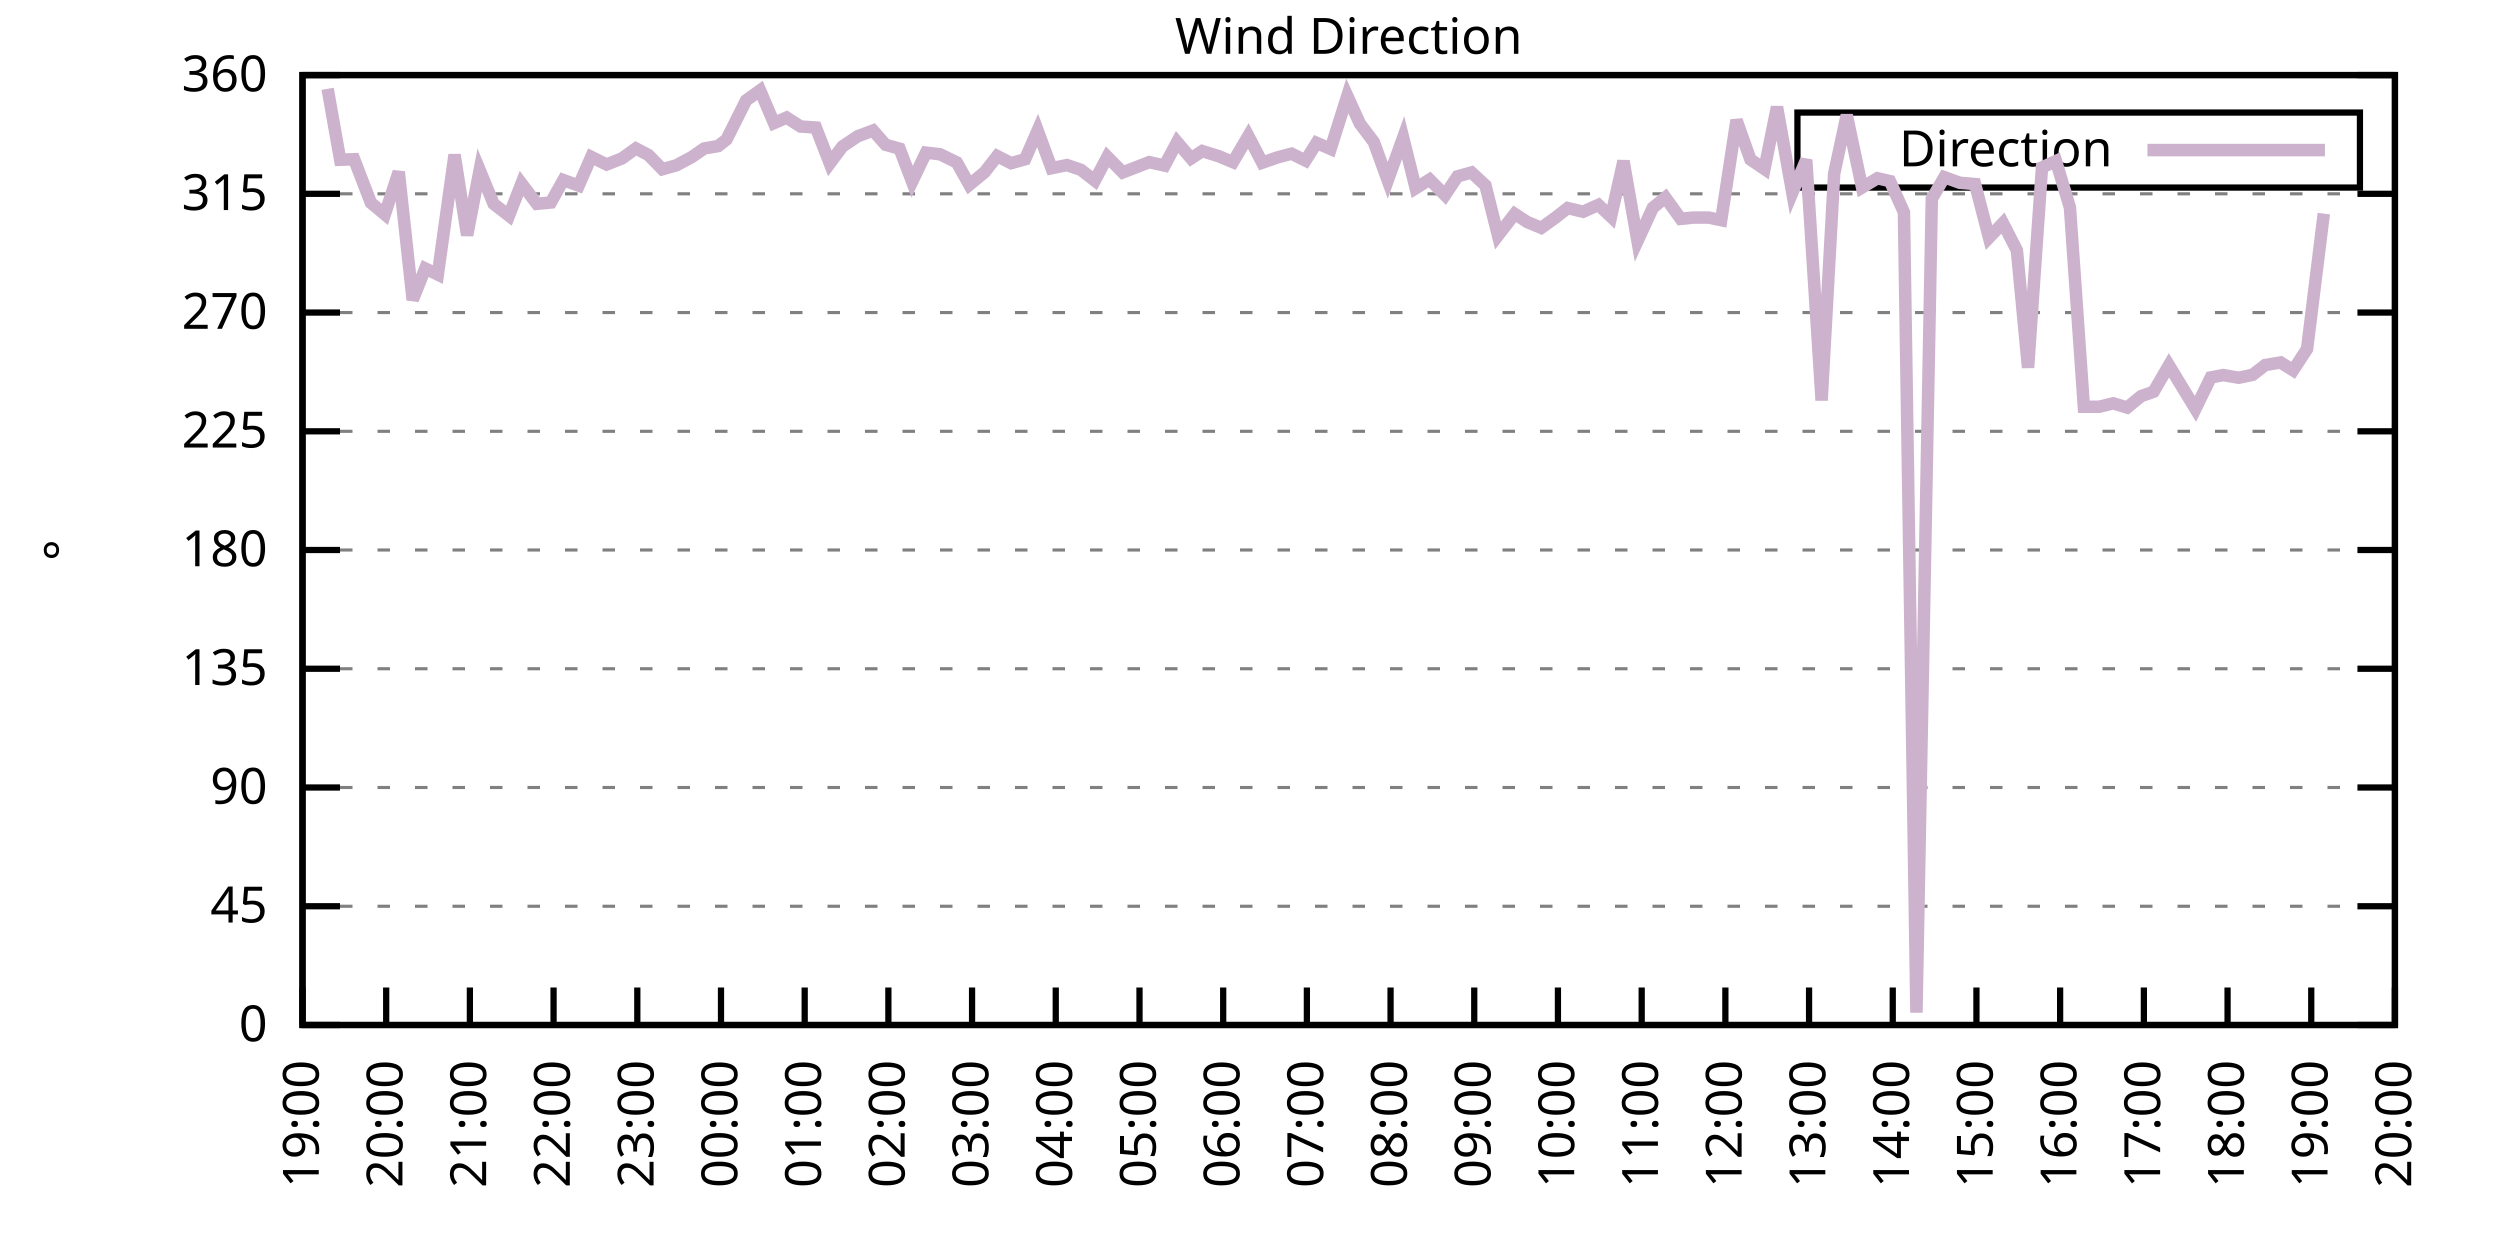
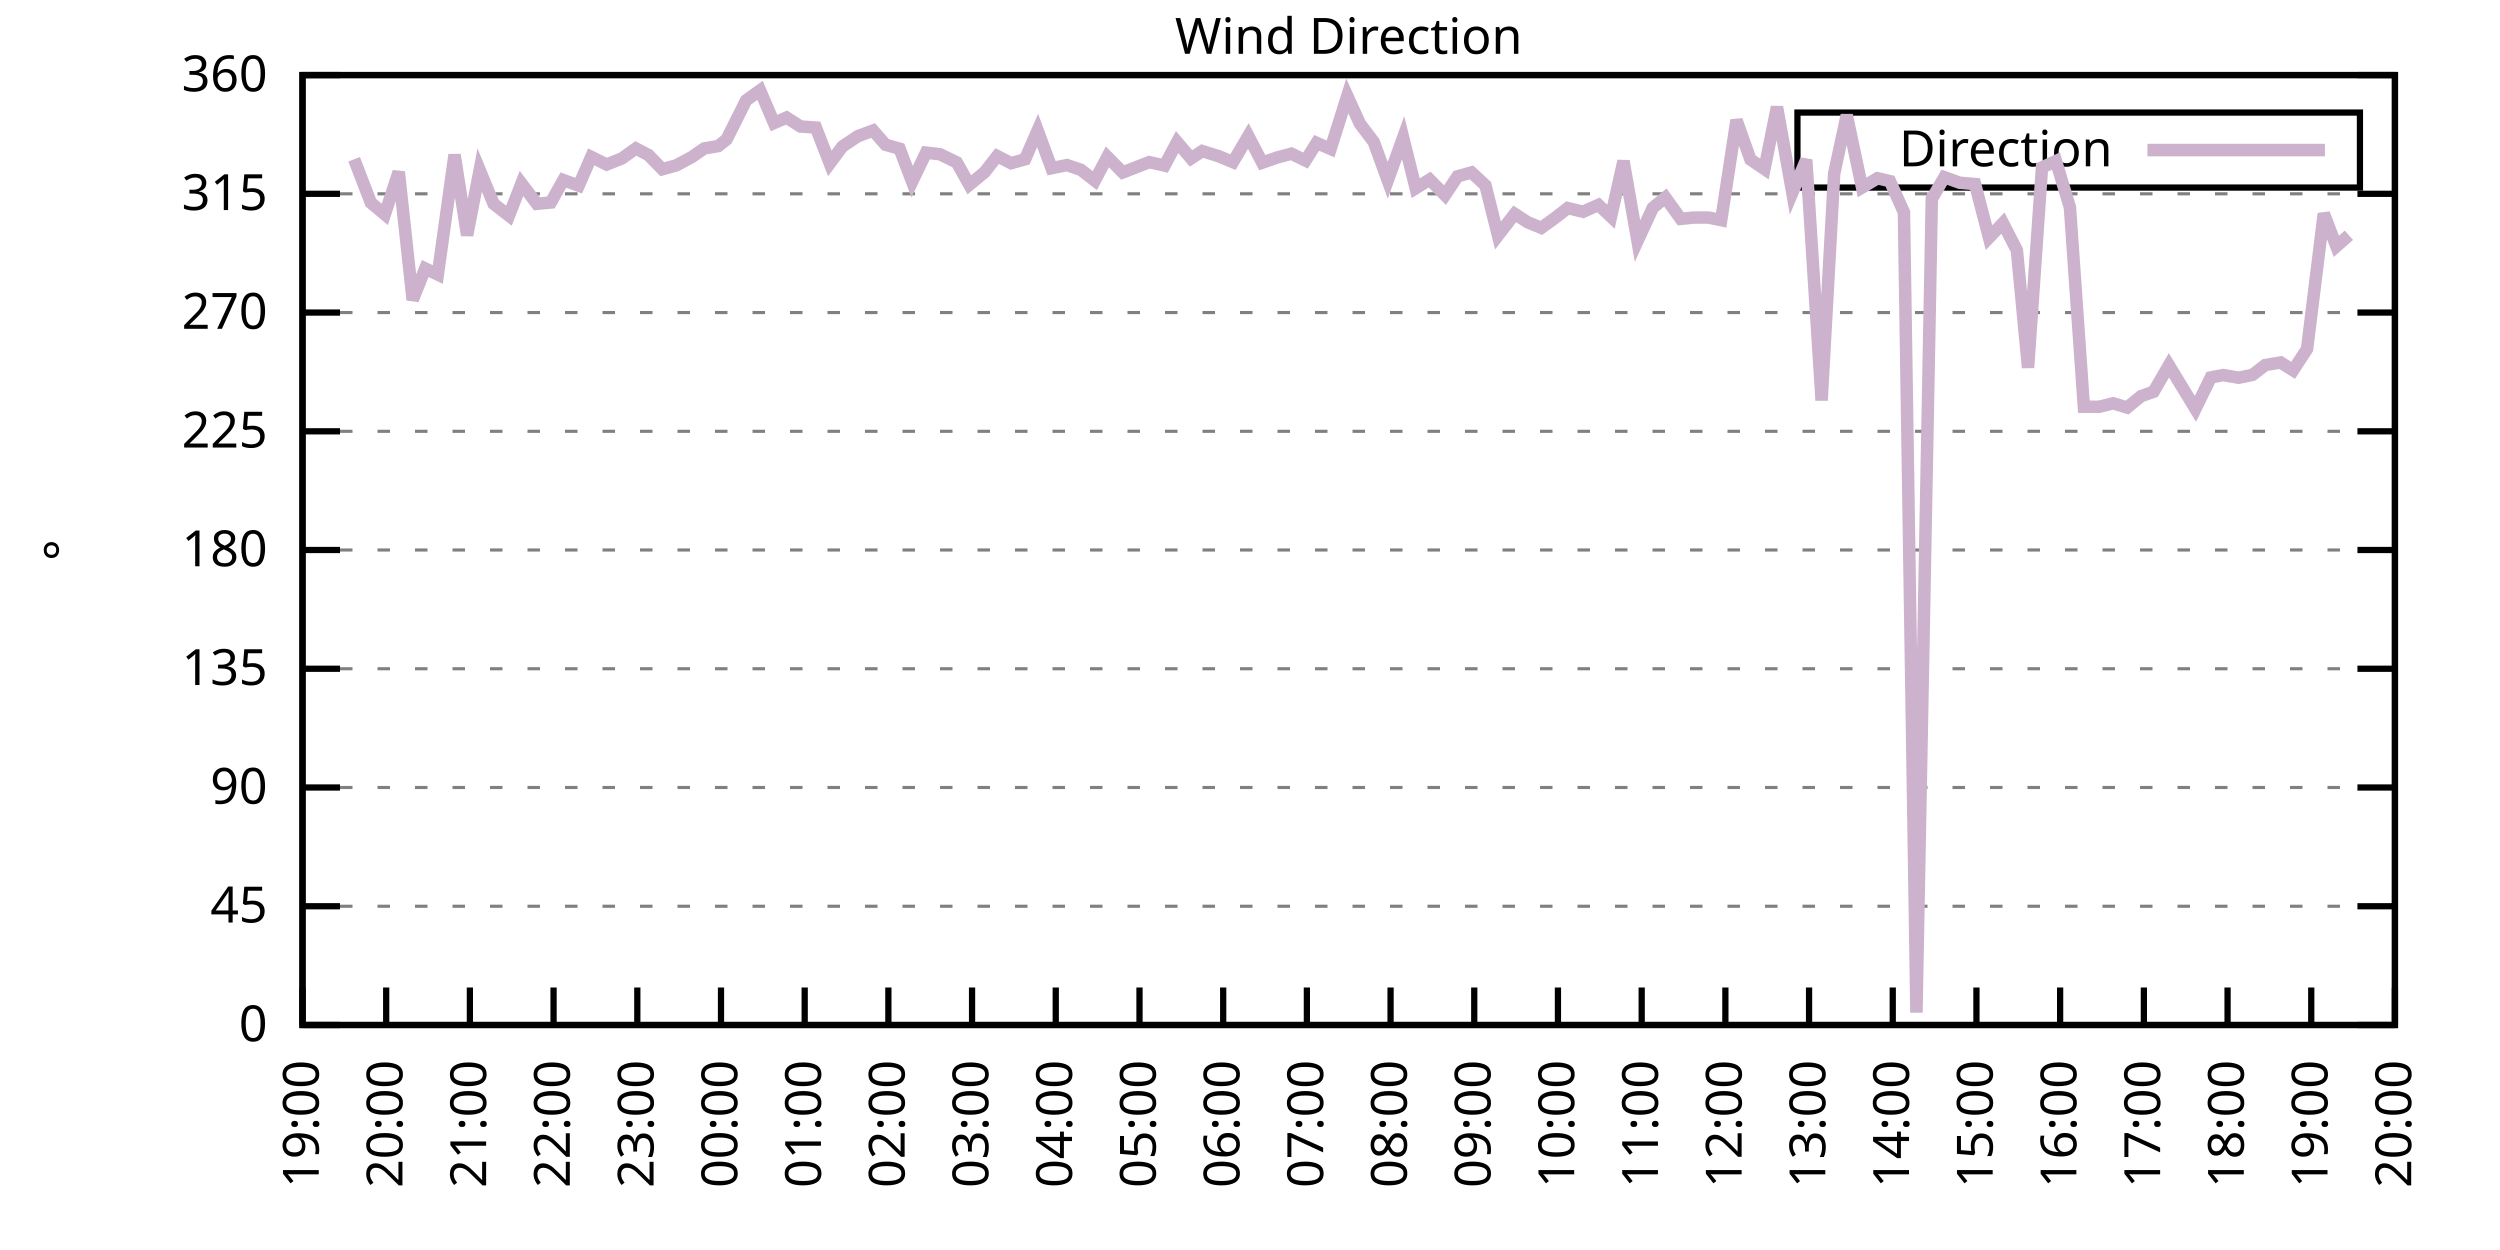
<svg xmlns="http://www.w3.org/2000/svg" xmlns:xlink="http://www.w3.org/1999/xlink" width="400" height="200" viewBox="0 0 400 200">
  <g id="gnuplot_canvas">
    <rect x="0" y="0" width="400" height="200" fill="none" />
    <defs>
      <circle id="gpDot" r="0.5" stroke-width="0.5" stroke="currentColor" />
      <path id="gpPt0" stroke-width="0.333" stroke="currentColor" d="M-1,0 h2 M0,-1 v2" />
      <path id="gpPt1" stroke-width="0.333" stroke="currentColor" d="M-1,-1 L1,1 M1,-1 L-1,1" />
      <path id="gpPt2" stroke-width="0.333" stroke="currentColor" d="M-1,0 L1,0 M0,-1 L0,1 M-1,-1 L1,1 M-1,1 L1,-1" />
      <rect id="gpPt3" stroke-width="0.333" stroke="currentColor" x="-1" y="-1" width="2" height="2" />
      <rect id="gpPt4" stroke-width="0.333" stroke="currentColor" fill="currentColor" x="-1" y="-1" width="2" height="2" />
      <circle id="gpPt5" stroke-width="0.333" stroke="currentColor" cx="0" cy="0" r="1" />
      <use xlink:href="#gpPt5" id="gpPt6" fill="currentColor" stroke="none" />
      <path id="gpPt7" stroke-width="0.333" stroke="currentColor" d="M0,-1.33 L-1.33,0.67 L1.33,0.67 z" />
      <use xlink:href="#gpPt7" id="gpPt8" fill="currentColor" stroke="none" />
      <use xlink:href="#gpPt7" id="gpPt9" stroke="currentColor" transform="rotate(180)" />
      <use xlink:href="#gpPt9" id="gpPt10" fill="currentColor" stroke="none" />
      <use xlink:href="#gpPt3" id="gpPt11" stroke="currentColor" transform="rotate(45)" />
      <use xlink:href="#gpPt11" id="gpPt12" fill="currentColor" stroke="none" />
      <path id="gpPt13" stroke-width="0.333" stroke="currentColor" d="M0,1.330 L1.265,0.411 L0.782,-1.067 L-0.782,-1.076 L-1.265,0.411 z" />
      <use xlink:href="#gpPt13" id="gpPt14" fill="currentColor" stroke="none" />
      <filter id="textbox" filterUnits="objectBoundingBox" x="0" y="0" height="1" width="1">
        <feFlood flood-color="white" flood-opacity="1" result="bgnd" />
        <feComposite in="SourceGraphic" in2="bgnd" operator="atop" />
      </filter>
      <filter id="greybox" filterUnits="objectBoundingBox" x="0" y="0" height="1" width="1">
        <feFlood flood-color="lightgrey" flood-opacity="1" result="grey" />
        <feComposite in="SourceGraphic" in2="grey" operator="atop" />
      </filter>
    </defs>
    <g fill="none" color="white" stroke="currentColor" stroke-width="1.00" stroke-linecap="butt" stroke-linejoin="miter">
</g>
    <g fill="none" color="black" stroke="currentColor" stroke-width="1.00" stroke-linecap="butt" stroke-linejoin="miter">
      <g stroke="none" shape-rendering="crispEdges">
        <polygon fill="rgb(255, 255, 255)" points="48.40,164.00 383.18,164.00 383.18,12.02 48.40,12.02 " />
      </g>
    </g>
    <g fill="none" color="black" stroke="currentColor" stroke-width="1.00" stroke-linecap="butt" stroke-linejoin="miter">
</g>
    <g fill="none" color="black" stroke="black" stroke-width="0.50" stroke-linecap="butt" stroke-linejoin="miter">
</g>
    <g fill="none" color="gray" stroke="currentColor" stroke-width="0.50" stroke-linecap="butt" stroke-linejoin="miter">
      <path stroke="gray" stroke-dasharray="2,4" class="gridline" d="M48.40,164.00 L383.19,164.00  " />
    </g>
    <g fill="none" color="gray" stroke="gray" stroke-width="1.00" stroke-linecap="butt" stroke-linejoin="miter">
</g>
    <g fill="none" color="black" stroke="currentColor" stroke-width="1.00" stroke-linecap="butt" stroke-linejoin="miter">
      <path stroke="black" d="M48.40,164.00 L54.40,164.00 M383.19,164.00 L377.19,164.00  " />
      <g transform="translate(42.80,166.60)" stroke="none" fill="black" font-family="Sans" font-size="8.00" text-anchor="end">
        <text>
          <tspan font-family="Sans"> 0</tspan>
        </text>
      </g>
    </g>
    <g fill="none" color="black" stroke="currentColor" stroke-width="1.00" stroke-linecap="butt" stroke-linejoin="miter">
</g>
    <g fill="none" color="black" stroke="black" stroke-width="0.50" stroke-linecap="butt" stroke-linejoin="miter">
</g>
    <g fill="none" color="gray" stroke="currentColor" stroke-width="0.50" stroke-linecap="butt" stroke-linejoin="miter">
      <path stroke="gray" stroke-dasharray="2,4" class="gridline" d="M48.40,145.00 L383.19,145.00  " />
    </g>
    <g fill="none" color="gray" stroke="gray" stroke-width="1.00" stroke-linecap="butt" stroke-linejoin="miter">
</g>
    <g fill="none" color="black" stroke="currentColor" stroke-width="1.00" stroke-linecap="butt" stroke-linejoin="miter">
      <path stroke="black" d="M48.40,145.00 L54.40,145.00 M383.19,145.00 L377.19,145.00  " />
      <g transform="translate(42.80,147.60)" stroke="none" fill="black" font-family="Sans" font-size="8.00" text-anchor="end">
        <text>
          <tspan font-family="Sans"> 45</tspan>
        </text>
      </g>
    </g>
    <g fill="none" color="black" stroke="currentColor" stroke-width="1.00" stroke-linecap="butt" stroke-linejoin="miter">
</g>
    <g fill="none" color="black" stroke="black" stroke-width="0.50" stroke-linecap="butt" stroke-linejoin="miter">
</g>
    <g fill="none" color="gray" stroke="currentColor" stroke-width="0.50" stroke-linecap="butt" stroke-linejoin="miter">
      <path stroke="gray" stroke-dasharray="2,4" class="gridline" d="M48.40,126.00 L383.19,126.00  " />
    </g>
    <g fill="none" color="gray" stroke="gray" stroke-width="1.00" stroke-linecap="butt" stroke-linejoin="miter">
</g>
    <g fill="none" color="black" stroke="currentColor" stroke-width="1.00" stroke-linecap="butt" stroke-linejoin="miter">
      <path stroke="black" d="M48.40,126.00 L54.40,126.00 M383.19,126.00 L377.19,126.00  " />
      <g transform="translate(42.80,128.60)" stroke="none" fill="black" font-family="Sans" font-size="8.00" text-anchor="end">
        <text>
          <tspan font-family="Sans"> 90</tspan>
        </text>
      </g>
    </g>
    <g fill="none" color="black" stroke="currentColor" stroke-width="1.00" stroke-linecap="butt" stroke-linejoin="miter">
</g>
    <g fill="none" color="black" stroke="black" stroke-width="0.50" stroke-linecap="butt" stroke-linejoin="miter">
</g>
    <g fill="none" color="gray" stroke="currentColor" stroke-width="0.50" stroke-linecap="butt" stroke-linejoin="miter">
      <path stroke="gray" stroke-dasharray="2,4" class="gridline" d="M48.40,107.00 L383.19,107.00  " />
    </g>
    <g fill="none" color="gray" stroke="gray" stroke-width="1.00" stroke-linecap="butt" stroke-linejoin="miter">
</g>
    <g fill="none" color="black" stroke="currentColor" stroke-width="1.00" stroke-linecap="butt" stroke-linejoin="miter">
      <path stroke="black" d="M48.40,107.00 L54.40,107.00 M383.19,107.00 L377.19,107.00  " />
      <g transform="translate(42.80,109.60)" stroke="none" fill="black" font-family="Sans" font-size="8.00" text-anchor="end">
        <text>
          <tspan font-family="Sans"> 135</tspan>
        </text>
      </g>
    </g>
    <g fill="none" color="black" stroke="currentColor" stroke-width="1.00" stroke-linecap="butt" stroke-linejoin="miter">
</g>
    <g fill="none" color="black" stroke="black" stroke-width="0.50" stroke-linecap="butt" stroke-linejoin="miter">
</g>
    <g fill="none" color="gray" stroke="currentColor" stroke-width="0.50" stroke-linecap="butt" stroke-linejoin="miter">
      <path stroke="gray" stroke-dasharray="2,4" class="gridline" d="M48.40,88.00 L383.19,88.00  " />
    </g>
    <g fill="none" color="gray" stroke="gray" stroke-width="1.00" stroke-linecap="butt" stroke-linejoin="miter">
</g>
    <g fill="none" color="black" stroke="currentColor" stroke-width="1.00" stroke-linecap="butt" stroke-linejoin="miter">
      <path stroke="black" d="M48.40,88.00 L54.40,88.00 M383.19,88.00 L377.19,88.00  " />
      <g transform="translate(42.80,90.60)" stroke="none" fill="black" font-family="Sans" font-size="8.00" text-anchor="end">
        <text>
          <tspan font-family="Sans"> 180</tspan>
        </text>
      </g>
    </g>
    <g fill="none" color="black" stroke="currentColor" stroke-width="1.00" stroke-linecap="butt" stroke-linejoin="miter">
</g>
    <g fill="none" color="black" stroke="black" stroke-width="0.50" stroke-linecap="butt" stroke-linejoin="miter">
</g>
    <g fill="none" color="gray" stroke="currentColor" stroke-width="0.50" stroke-linecap="butt" stroke-linejoin="miter">
      <path stroke="gray" stroke-dasharray="2,4" class="gridline" d="M48.40,69.01 L383.19,69.01  " />
    </g>
    <g fill="none" color="gray" stroke="gray" stroke-width="1.00" stroke-linecap="butt" stroke-linejoin="miter">
</g>
    <g fill="none" color="black" stroke="currentColor" stroke-width="1.00" stroke-linecap="butt" stroke-linejoin="miter">
      <path stroke="black" d="M48.40,69.01 L54.40,69.01 M383.19,69.01 L377.19,69.01  " />
      <g transform="translate(42.80,71.61)" stroke="none" fill="black" font-family="Sans" font-size="8.00" text-anchor="end">
        <text>
          <tspan font-family="Sans"> 225</tspan>
        </text>
      </g>
    </g>
    <g fill="none" color="black" stroke="currentColor" stroke-width="1.00" stroke-linecap="butt" stroke-linejoin="miter">
</g>
    <g fill="none" color="black" stroke="black" stroke-width="0.50" stroke-linecap="butt" stroke-linejoin="miter">
</g>
    <g fill="none" color="gray" stroke="currentColor" stroke-width="0.50" stroke-linecap="butt" stroke-linejoin="miter">
      <path stroke="gray" stroke-dasharray="2,4" class="gridline" d="M48.40,50.01 L383.19,50.01  " />
    </g>
    <g fill="none" color="gray" stroke="gray" stroke-width="1.00" stroke-linecap="butt" stroke-linejoin="miter">
</g>
    <g fill="none" color="black" stroke="currentColor" stroke-width="1.00" stroke-linecap="butt" stroke-linejoin="miter">
      <path stroke="black" d="M48.40,50.01 L54.40,50.01 M383.19,50.01 L377.19,50.01  " />
      <g transform="translate(42.80,52.61)" stroke="none" fill="black" font-family="Sans" font-size="8.00" text-anchor="end">
        <text>
          <tspan font-family="Sans"> 270</tspan>
        </text>
      </g>
    </g>
    <g fill="none" color="black" stroke="currentColor" stroke-width="1.00" stroke-linecap="butt" stroke-linejoin="miter">
</g>
    <g fill="none" color="black" stroke="black" stroke-width="0.50" stroke-linecap="butt" stroke-linejoin="miter">
</g>
    <g fill="none" color="gray" stroke="currentColor" stroke-width="0.50" stroke-linecap="butt" stroke-linejoin="miter">
      <path stroke="gray" stroke-dasharray="2,4" class="gridline" d="M48.40,31.01 L383.19,31.01  " />
    </g>
    <g fill="none" color="gray" stroke="gray" stroke-width="1.00" stroke-linecap="butt" stroke-linejoin="miter">
</g>
    <g fill="none" color="black" stroke="currentColor" stroke-width="1.00" stroke-linecap="butt" stroke-linejoin="miter">
      <path stroke="black" d="M48.40,31.01 L54.40,31.01 M383.19,31.01 L377.19,31.01  " />
      <g transform="translate(42.80,33.61)" stroke="none" fill="black" font-family="Sans" font-size="8.00" text-anchor="end">
        <text>
          <tspan font-family="Sans"> 315</tspan>
        </text>
      </g>
    </g>
    <g fill="none" color="black" stroke="currentColor" stroke-width="1.00" stroke-linecap="butt" stroke-linejoin="miter">
</g>
    <g fill="none" color="black" stroke="black" stroke-width="0.50" stroke-linecap="butt" stroke-linejoin="miter">
</g>
    <g fill="none" color="gray" stroke="currentColor" stroke-width="0.50" stroke-linecap="butt" stroke-linejoin="miter">
      <path stroke="gray" stroke-dasharray="2,4" class="gridline" d="M48.40,12.01 L383.19,12.01  " />
    </g>
    <g fill="none" color="gray" stroke="gray" stroke-width="1.00" stroke-linecap="butt" stroke-linejoin="miter">
</g>
    <g fill="none" color="black" stroke="currentColor" stroke-width="1.00" stroke-linecap="butt" stroke-linejoin="miter">
      <path stroke="black" d="M48.40,12.01 L54.40,12.01 M383.19,12.01 L377.19,12.01  " />
      <g transform="translate(42.80,14.61)" stroke="none" fill="black" font-family="Sans" font-size="8.00" text-anchor="end">
        <text>
          <tspan font-family="Sans"> 360</tspan>
        </text>
      </g>
    </g>
    <g fill="none" color="black" stroke="currentColor" stroke-width="1.00" stroke-linecap="butt" stroke-linejoin="miter">
      <path stroke="black" d="M48.40,164.00 L48.40,158.00  " />
      <g transform="translate(51.00,169.60) rotate(270.00)" stroke="none" fill="black" font-family="Sans" font-size="8.00" text-anchor="end">
        <text>
          <tspan font-family="Sans">19:00</tspan>
        </text>
      </g>
    </g>
    <g fill="none" color="black" stroke="currentColor" stroke-width="1.00" stroke-linecap="butt" stroke-linejoin="miter">
      <path stroke="black" d="M61.79,164.00 L61.79,158.00  " />
      <g transform="translate(64.39,169.60) rotate(270.00)" stroke="none" fill="black" font-family="Sans" font-size="8.00" text-anchor="end">
        <text>
          <tspan font-family="Sans">20:00</tspan>
        </text>
      </g>
    </g>
    <g fill="none" color="black" stroke="currentColor" stroke-width="1.00" stroke-linecap="butt" stroke-linejoin="miter">
      <path stroke="black" d="M75.18,164.00 L75.18,158.00  " />
      <g transform="translate(77.78,169.60) rotate(270.00)" stroke="none" fill="black" font-family="Sans" font-size="8.00" text-anchor="end">
        <text>
          <tspan font-family="Sans">21:00</tspan>
        </text>
      </g>
    </g>
    <g fill="none" color="black" stroke="currentColor" stroke-width="1.00" stroke-linecap="butt" stroke-linejoin="miter">
      <path stroke="black" d="M88.57,164.00 L88.57,158.00  " />
      <g transform="translate(91.17,169.60) rotate(270.00)" stroke="none" fill="black" font-family="Sans" font-size="8.00" text-anchor="end">
        <text>
          <tspan font-family="Sans">22:00</tspan>
        </text>
      </g>
    </g>
    <g fill="none" color="black" stroke="currentColor" stroke-width="1.00" stroke-linecap="butt" stroke-linejoin="miter">
      <path stroke="black" d="M101.97,164.00 L101.97,158.00  " />
      <g transform="translate(104.57,169.60) rotate(270.00)" stroke="none" fill="black" font-family="Sans" font-size="8.00" text-anchor="end">
        <text>
          <tspan font-family="Sans">23:00</tspan>
        </text>
      </g>
    </g>
    <g fill="none" color="black" stroke="currentColor" stroke-width="1.00" stroke-linecap="butt" stroke-linejoin="miter">
      <path stroke="black" d="M115.36,164.00 L115.36,158.00  " />
      <g transform="translate(117.96,169.60) rotate(270.00)" stroke="none" fill="black" font-family="Sans" font-size="8.00" text-anchor="end">
        <text>
          <tspan font-family="Sans">00:00</tspan>
        </text>
      </g>
    </g>
    <g fill="none" color="black" stroke="currentColor" stroke-width="1.00" stroke-linecap="butt" stroke-linejoin="miter">
      <path stroke="black" d="M128.75,164.00 L128.75,158.00  " />
      <g transform="translate(131.35,169.60) rotate(270.00)" stroke="none" fill="black" font-family="Sans" font-size="8.00" text-anchor="end">
        <text>
          <tspan font-family="Sans">01:00</tspan>
        </text>
      </g>
    </g>
    <g fill="none" color="black" stroke="currentColor" stroke-width="1.00" stroke-linecap="butt" stroke-linejoin="miter">
      <path stroke="black" d="M142.14,164.00 L142.14,158.00  " />
      <g transform="translate(144.74,169.60) rotate(270.00)" stroke="none" fill="black" font-family="Sans" font-size="8.00" text-anchor="end">
        <text>
          <tspan font-family="Sans">02:00</tspan>
        </text>
      </g>
    </g>
    <g fill="none" color="black" stroke="currentColor" stroke-width="1.00" stroke-linecap="butt" stroke-linejoin="miter">
      <path stroke="black" d="M155.53,164.00 L155.53,158.00  " />
      <g transform="translate(158.13,169.60) rotate(270.00)" stroke="none" fill="black" font-family="Sans" font-size="8.00" text-anchor="end">
        <text>
          <tspan font-family="Sans">03:00</tspan>
        </text>
      </g>
    </g>
    <g fill="none" color="black" stroke="currentColor" stroke-width="1.00" stroke-linecap="butt" stroke-linejoin="miter">
      <path stroke="black" d="M168.92,164.00 L168.92,158.00  " />
      <g transform="translate(171.52,169.60) rotate(270.00)" stroke="none" fill="black" font-family="Sans" font-size="8.00" text-anchor="end">
        <text>
          <tspan font-family="Sans">04:00</tspan>
        </text>
      </g>
    </g>
    <g fill="none" color="black" stroke="currentColor" stroke-width="1.00" stroke-linecap="butt" stroke-linejoin="miter">
      <path stroke="black" d="M182.32,164.00 L182.32,158.00  " />
      <g transform="translate(184.92,169.60) rotate(270.00)" stroke="none" fill="black" font-family="Sans" font-size="8.00" text-anchor="end">
        <text>
          <tspan font-family="Sans">05:00</tspan>
        </text>
      </g>
    </g>
    <g fill="none" color="black" stroke="currentColor" stroke-width="1.00" stroke-linecap="butt" stroke-linejoin="miter">
      <path stroke="black" d="M195.71,164.00 L195.71,158.00  " />
      <g transform="translate(198.31,169.60) rotate(270.00)" stroke="none" fill="black" font-family="Sans" font-size="8.00" text-anchor="end">
        <text>
          <tspan font-family="Sans">06:00</tspan>
        </text>
      </g>
    </g>
    <g fill="none" color="black" stroke="currentColor" stroke-width="1.00" stroke-linecap="butt" stroke-linejoin="miter">
      <path stroke="black" d="M209.10,164.00 L209.10,158.00  " />
      <g transform="translate(211.70,169.60) rotate(270.00)" stroke="none" fill="black" font-family="Sans" font-size="8.00" text-anchor="end">
        <text>
          <tspan font-family="Sans">07:00</tspan>
        </text>
      </g>
    </g>
    <g fill="none" color="black" stroke="currentColor" stroke-width="1.00" stroke-linecap="butt" stroke-linejoin="miter">
      <path stroke="black" d="M222.49,164.00 L222.49,158.00  " />
      <g transform="translate(225.09,169.60) rotate(270.00)" stroke="none" fill="black" font-family="Sans" font-size="8.00" text-anchor="end">
        <text>
          <tspan font-family="Sans">08:00</tspan>
        </text>
      </g>
    </g>
    <g fill="none" color="black" stroke="currentColor" stroke-width="1.00" stroke-linecap="butt" stroke-linejoin="miter">
      <path stroke="black" d="M235.88,164.00 L235.88,158.00  " />
      <g transform="translate(238.48,169.60) rotate(270.00)" stroke="none" fill="black" font-family="Sans" font-size="8.00" text-anchor="end">
        <text>
          <tspan font-family="Sans">09:00</tspan>
        </text>
      </g>
    </g>
    <g fill="none" color="black" stroke="currentColor" stroke-width="1.00" stroke-linecap="butt" stroke-linejoin="miter">
      <path stroke="black" d="M249.27,164.00 L249.27,158.00  " />
      <g transform="translate(251.87,169.60) rotate(270.00)" stroke="none" fill="black" font-family="Sans" font-size="8.00" text-anchor="end">
        <text>
          <tspan font-family="Sans">10:00</tspan>
        </text>
      </g>
    </g>
    <g fill="none" color="black" stroke="currentColor" stroke-width="1.00" stroke-linecap="butt" stroke-linejoin="miter">
      <path stroke="black" d="M262.67,164.00 L262.67,158.00  " />
      <g transform="translate(265.27,169.60) rotate(270.00)" stroke="none" fill="black" font-family="Sans" font-size="8.00" text-anchor="end">
        <text>
          <tspan font-family="Sans">11:00</tspan>
        </text>
      </g>
    </g>
    <g fill="none" color="black" stroke="currentColor" stroke-width="1.00" stroke-linecap="butt" stroke-linejoin="miter">
      <path stroke="black" d="M276.06,164.00 L276.06,158.00  " />
      <g transform="translate(278.66,169.60) rotate(270.00)" stroke="none" fill="black" font-family="Sans" font-size="8.00" text-anchor="end">
        <text>
          <tspan font-family="Sans">12:00</tspan>
        </text>
      </g>
    </g>
    <g fill="none" color="black" stroke="currentColor" stroke-width="1.00" stroke-linecap="butt" stroke-linejoin="miter">
      <path stroke="black" d="M289.45,164.00 L289.45,158.00  " />
      <g transform="translate(292.05,169.60) rotate(270.00)" stroke="none" fill="black" font-family="Sans" font-size="8.00" text-anchor="end">
        <text>
          <tspan font-family="Sans">13:00</tspan>
        </text>
      </g>
    </g>
    <g fill="none" color="black" stroke="currentColor" stroke-width="1.00" stroke-linecap="butt" stroke-linejoin="miter">
      <path stroke="black" d="M302.84,164.00 L302.84,158.00  " />
      <g transform="translate(305.44,169.60) rotate(270.00)" stroke="none" fill="black" font-family="Sans" font-size="8.00" text-anchor="end">
        <text>
          <tspan font-family="Sans">14:00</tspan>
        </text>
      </g>
    </g>
    <g fill="none" color="black" stroke="currentColor" stroke-width="1.00" stroke-linecap="butt" stroke-linejoin="miter">
      <path stroke="black" d="M316.23,164.00 L316.23,158.00  " />
      <g transform="translate(318.83,169.60) rotate(270.00)" stroke="none" fill="black" font-family="Sans" font-size="8.00" text-anchor="end">
        <text>
          <tspan font-family="Sans">15:00</tspan>
        </text>
      </g>
    </g>
    <g fill="none" color="black" stroke="currentColor" stroke-width="1.00" stroke-linecap="butt" stroke-linejoin="miter">
      <path stroke="black" d="M329.62,164.00 L329.62,158.00  " />
      <g transform="translate(332.22,169.60) rotate(270.00)" stroke="none" fill="black" font-family="Sans" font-size="8.00" text-anchor="end">
        <text>
          <tspan font-family="Sans">16:00</tspan>
        </text>
      </g>
    </g>
    <g fill="none" color="black" stroke="currentColor" stroke-width="1.00" stroke-linecap="butt" stroke-linejoin="miter">
      <path stroke="black" d="M343.02,164.00 L343.02,158.00  " />
      <g transform="translate(345.62,169.60) rotate(270.00)" stroke="none" fill="black" font-family="Sans" font-size="8.00" text-anchor="end">
        <text>
          <tspan font-family="Sans">17:00</tspan>
        </text>
      </g>
    </g>
    <g fill="none" color="black" stroke="currentColor" stroke-width="1.00" stroke-linecap="butt" stroke-linejoin="miter">
      <path stroke="black" d="M356.41,164.00 L356.41,158.00  " />
      <g transform="translate(359.01,169.60) rotate(270.00)" stroke="none" fill="black" font-family="Sans" font-size="8.00" text-anchor="end">
        <text>
          <tspan font-family="Sans">18:00</tspan>
        </text>
      </g>
    </g>
    <g fill="none" color="black" stroke="currentColor" stroke-width="1.00" stroke-linecap="butt" stroke-linejoin="miter">
      <path stroke="black" d="M369.80,164.00 L369.80,158.00  " />
      <g transform="translate(372.40,169.60) rotate(270.00)" stroke="none" fill="black" font-family="Sans" font-size="8.00" text-anchor="end">
        <text>
          <tspan font-family="Sans">19:00</tspan>
        </text>
      </g>
    </g>
    <g fill="none" color="black" stroke="currentColor" stroke-width="1.00" stroke-linecap="butt" stroke-linejoin="miter">
      <path stroke="black" d="M383.19,164.00 L383.19,158.00  " />
      <g transform="translate(385.79,169.60) rotate(270.00)" stroke="none" fill="black" font-family="Sans" font-size="8.00" text-anchor="end">
        <text>
          <tspan font-family="Sans">20:00</tspan>
        </text>
      </g>
    </g>
    <g fill="none" color="black" stroke="currentColor" stroke-width="1.00" stroke-linecap="butt" stroke-linejoin="miter">
</g>
    <g fill="none" color="black" stroke="currentColor" stroke-width="1.00" stroke-linecap="butt" stroke-linejoin="miter">
      <path stroke="black" d="M48.40,12.01 L48.40,164.00 L383.19,164.00 L383.19,12.01 L48.40,12.01 Z  " />
    </g>
    <g fill="none" color="black" stroke="currentColor" stroke-width="1.00" stroke-linecap="butt" stroke-linejoin="miter">
</g>
    <g fill="none" color="black" stroke="currentColor" stroke-width="1.00" stroke-linecap="butt" stroke-linejoin="miter">
      <path stroke="black" d="M287.59,30.01 L287.59,18.01 L377.59,18.01 L377.59,30.01 L287.59,30.01 Z  " />
    </g>
    <g id="Wind_direction_plot_1">
      <g fill="none" color="white" stroke="black" stroke-width="2.00" stroke-linecap="butt" stroke-linejoin="miter">
</g>
      <g fill="none" color="black" stroke="currentColor" stroke-width="2.00" stroke-linecap="butt" stroke-linejoin="miter">
        <g transform="translate(337.99,26.61)" stroke="none" fill="black" font-family="Sans" font-size="8.00" text-anchor="end">
          <text>
            <tspan font-family="Sans">Direction</tspan>
          </text>
        </g>
      </g>
      <g fill="none" color="black" stroke="currentColor" stroke-width="2.00" stroke-linecap="butt" stroke-linejoin="miter">
-         <path stroke="rgb(204, 178, 204)" d="M343.59,24.01 L371.99,24.01 M52.42,14.21 L54.43,25.56 L56.66,25.48 L59.34,32.44 L61.57,34.30 L63.80,27.50   L66.03,47.98 L68.04,42.96 L70.05,43.93 L72.73,24.76 L74.74,37.64 L76.75,27.21 L78.98,32.61 L81.43,34.51   L83.44,29.36 L85.90,32.61 L88.13,32.40 L90.14,28.81 L92.59,29.70 L94.60,25.10 L97.06,26.32 L99.51,25.35   L101.74,23.75 L103.75,24.80 L105.98,27.08 L108.22,26.45 L110.67,25.14 L112.68,23.75 L114.91,23.37 L116.25,22.31   L119.38,16.06 L121.61,14.46 L123.84,19.69 L125.85,18.81 L128.08,20.24 L130.54,20.41 L132.77,26.15 L134.78,23.45   L137.23,21.80 L139.69,20.88 L141.69,23.16 L143.93,23.79 L145.94,29.07 L148.17,24.42 L150.40,24.68 L153.08,25.98   L155.09,29.57 L157.54,27.55 L159.55,24.97 L161.78,26.11 L164.01,25.48 L166.02,20.88 L168.25,26.91 L170.71,26.41   L172.94,27.17 L175.17,28.90 L177.18,25.10 L179.64,27.59 L183.88,25.94 L186.33,26.49 L188.34,22.73 L190.57,25.35   L192.36,24.17 L195.04,25.01 L197.27,25.94 L199.73,21.76 L201.96,26.03 L204.41,25.18 L206.64,24.59 L208.88,25.69   L210.66,22.86 L212.89,23.83 L215.57,15.35 L217.58,19.78 L219.81,22.73 L222.04,28.86 L224.50,22.02 L226.51,30.12   L228.74,28.73 L231.20,31.22 L233.20,28.22 L235.44,27.59 L237.67,29.66 L239.68,37.68 L242.36,34.22 L244.36,35.53   L246.60,36.46 L248.83,34.85 L250.84,33.29 L253.29,33.88 L255.75,32.78 L257.76,34.68 L259.76,25.77 L262.00,38.57   L264.45,33.25 L266.46,31.60 L268.92,35.02 L270.92,34.81 L273.38,34.81 L275.39,35.23 L277.84,19.23 L280.07,25.52   L282.31,27.04 L284.32,17.12 L286.77,30.84 L289.00,25.56 L291.46,64.07 L293.47,27.76 L295.48,18.43 L297.93,30.00   L300.39,28.52 L302.39,28.98 L304.63,33.96 L306.63,162.02 L309.09,31.81 L311.10,28.35 L313.55,29.24 L316.01,29.45   L318.24,38.02 L320.47,35.70 L322.70,40.04 L324.49,58.83 L326.72,26.79 L328.95,25.77 L331.19,33.20 L333.42,65.08   L335.87,65.08 L338.10,64.53 L340.34,65.21 L342.57,63.39 L344.58,62.67 L347.03,58.45 L349.26,62.12 L351.27,65.42   L353.73,60.39 L355.74,60.01 L358.19,60.44 L360.42,59.97 L362.43,58.41 L364.89,57.99 L366.90,59.25 L369.13,55.83   L371.81,34.18  " />
+         <path stroke="rgb(204, 178, 204)" d="M343.59,24.01 L371.99,24.01 M56.66,25.48 L59.34,32.44 L61.57,34.30 L63.80,27.50 L66.03,47.98 L68.04,42.96   L70.05,43.93 L72.73,24.76 L74.74,37.64 L76.75,27.21 L78.98,32.61 L81.43,34.51 L83.44,29.36 L85.90,32.61   L88.13,32.40 L90.14,28.81 L92.59,29.70 L94.60,25.10 L97.06,26.32 L99.51,25.35 L101.74,23.75 L103.75,24.80   L105.98,27.08 L108.22,26.45 L110.67,25.14 L112.68,23.75 L114.91,23.37 L116.25,22.31 L119.38,16.06 L121.61,14.46   L123.84,19.69 L125.85,18.81 L128.08,20.24 L130.54,20.41 L132.77,26.15 L134.78,23.45 L137.23,21.80 L139.69,20.88   L141.69,23.16 L143.93,23.79 L145.94,29.07 L148.17,24.42 L150.40,24.68 L153.08,25.98 L155.09,29.57 L157.54,27.55   L159.55,24.97 L161.78,26.11 L164.01,25.48 L166.02,20.88 L168.25,26.91 L170.71,26.41 L172.94,27.17 L175.17,28.90   L177.18,25.10 L179.64,27.59 L183.88,25.94 L186.33,26.49 L188.34,22.73 L190.57,25.35 L192.36,24.17 L195.04,25.01   L197.27,25.94 L199.73,21.76 L201.96,26.03 L204.41,25.18 L206.64,24.59 L208.88,25.69 L210.66,22.86 L212.89,23.83   L215.57,15.35 L217.58,19.78 L219.81,22.73 L222.04,28.86 L224.50,22.02 L226.51,30.12 L228.74,28.73 L231.20,31.22   L233.20,28.22 L235.44,27.59 L237.67,29.66 L239.68,37.68 L242.36,34.22 L244.36,35.53 L246.60,36.46 L248.83,34.85   L250.84,33.29 L253.29,33.88 L255.75,32.78 L257.76,34.68 L259.76,25.77 L262.00,38.57 L264.45,33.25 L266.46,31.60   L268.92,35.02 L270.92,34.81 L273.38,34.81 L275.39,35.23 L277.84,19.23 L280.07,25.52 L282.31,27.04 L284.32,17.12   L286.77,30.84 L289.00,25.56 L291.46,64.07 L293.47,27.76 L295.48,18.43 L297.93,30.00 L300.39,28.52 L302.39,28.98   L304.63,33.96 L306.63,162.02 L309.09,31.81 L311.10,28.35 L313.55,29.24 L316.01,29.45 L318.24,38.02 L320.47,35.70   L322.70,40.04 L324.49,58.83 L326.72,26.79 L328.95,25.77 L331.19,33.20 L333.42,65.08 L335.87,65.08 L338.10,64.53   L340.34,65.21 L342.57,63.39 L344.58,62.67 L347.03,58.45 L349.26,62.12 L351.27,65.42 L353.73,60.39 L355.74,60.01   L358.19,60.44 L360.42,59.97 L362.43,58.41 L364.89,57.99 L366.90,59.25 L369.13,55.83 L371.81,34.18 L373.82,39.41   L375.82,37.64  " />
      </g>
    </g>
    <g fill="none" color="black" stroke="currentColor" stroke-width="2.00" stroke-linecap="butt" stroke-linejoin="miter">
</g>
    <g fill="none" color="black" stroke="black" stroke-width="1.00" stroke-linecap="butt" stroke-linejoin="miter">
</g>
    <g fill="none" color="black" stroke="currentColor" stroke-width="1.00" stroke-linecap="butt" stroke-linejoin="miter">
      <path stroke="black" d="M48.40,12.01 L48.40,164.00 L383.19,164.00 L383.19,12.01 L48.40,12.01 Z  " />
      <g transform="translate(12.80,88.01) rotate(270.00)" stroke="none" fill="black" font-family="Sans" font-size="8.00" text-anchor="middle">
        <text>
          <tspan font-family="Sans">°</tspan>
        </text>
      </g>
    </g>
    <g fill="none" color="black" stroke="currentColor" stroke-width="1.00" stroke-linecap="butt" stroke-linejoin="miter">
</g>
    <g fill="none" color="black" stroke="currentColor" stroke-width="1.00" stroke-linecap="butt" stroke-linejoin="miter">
      <g transform="translate(215.79,8.61)" stroke="none" fill="black" font-family="Sans" font-size="8.00" text-anchor="middle">
        <text>
          <tspan font-family="Sans">Wind Direction</tspan>
        </text>
      </g>
    </g>
    <g fill="none" color="black" stroke="currentColor" stroke-width="1.00" stroke-linecap="butt" stroke-linejoin="miter">
</g>
  </g>
</svg>
